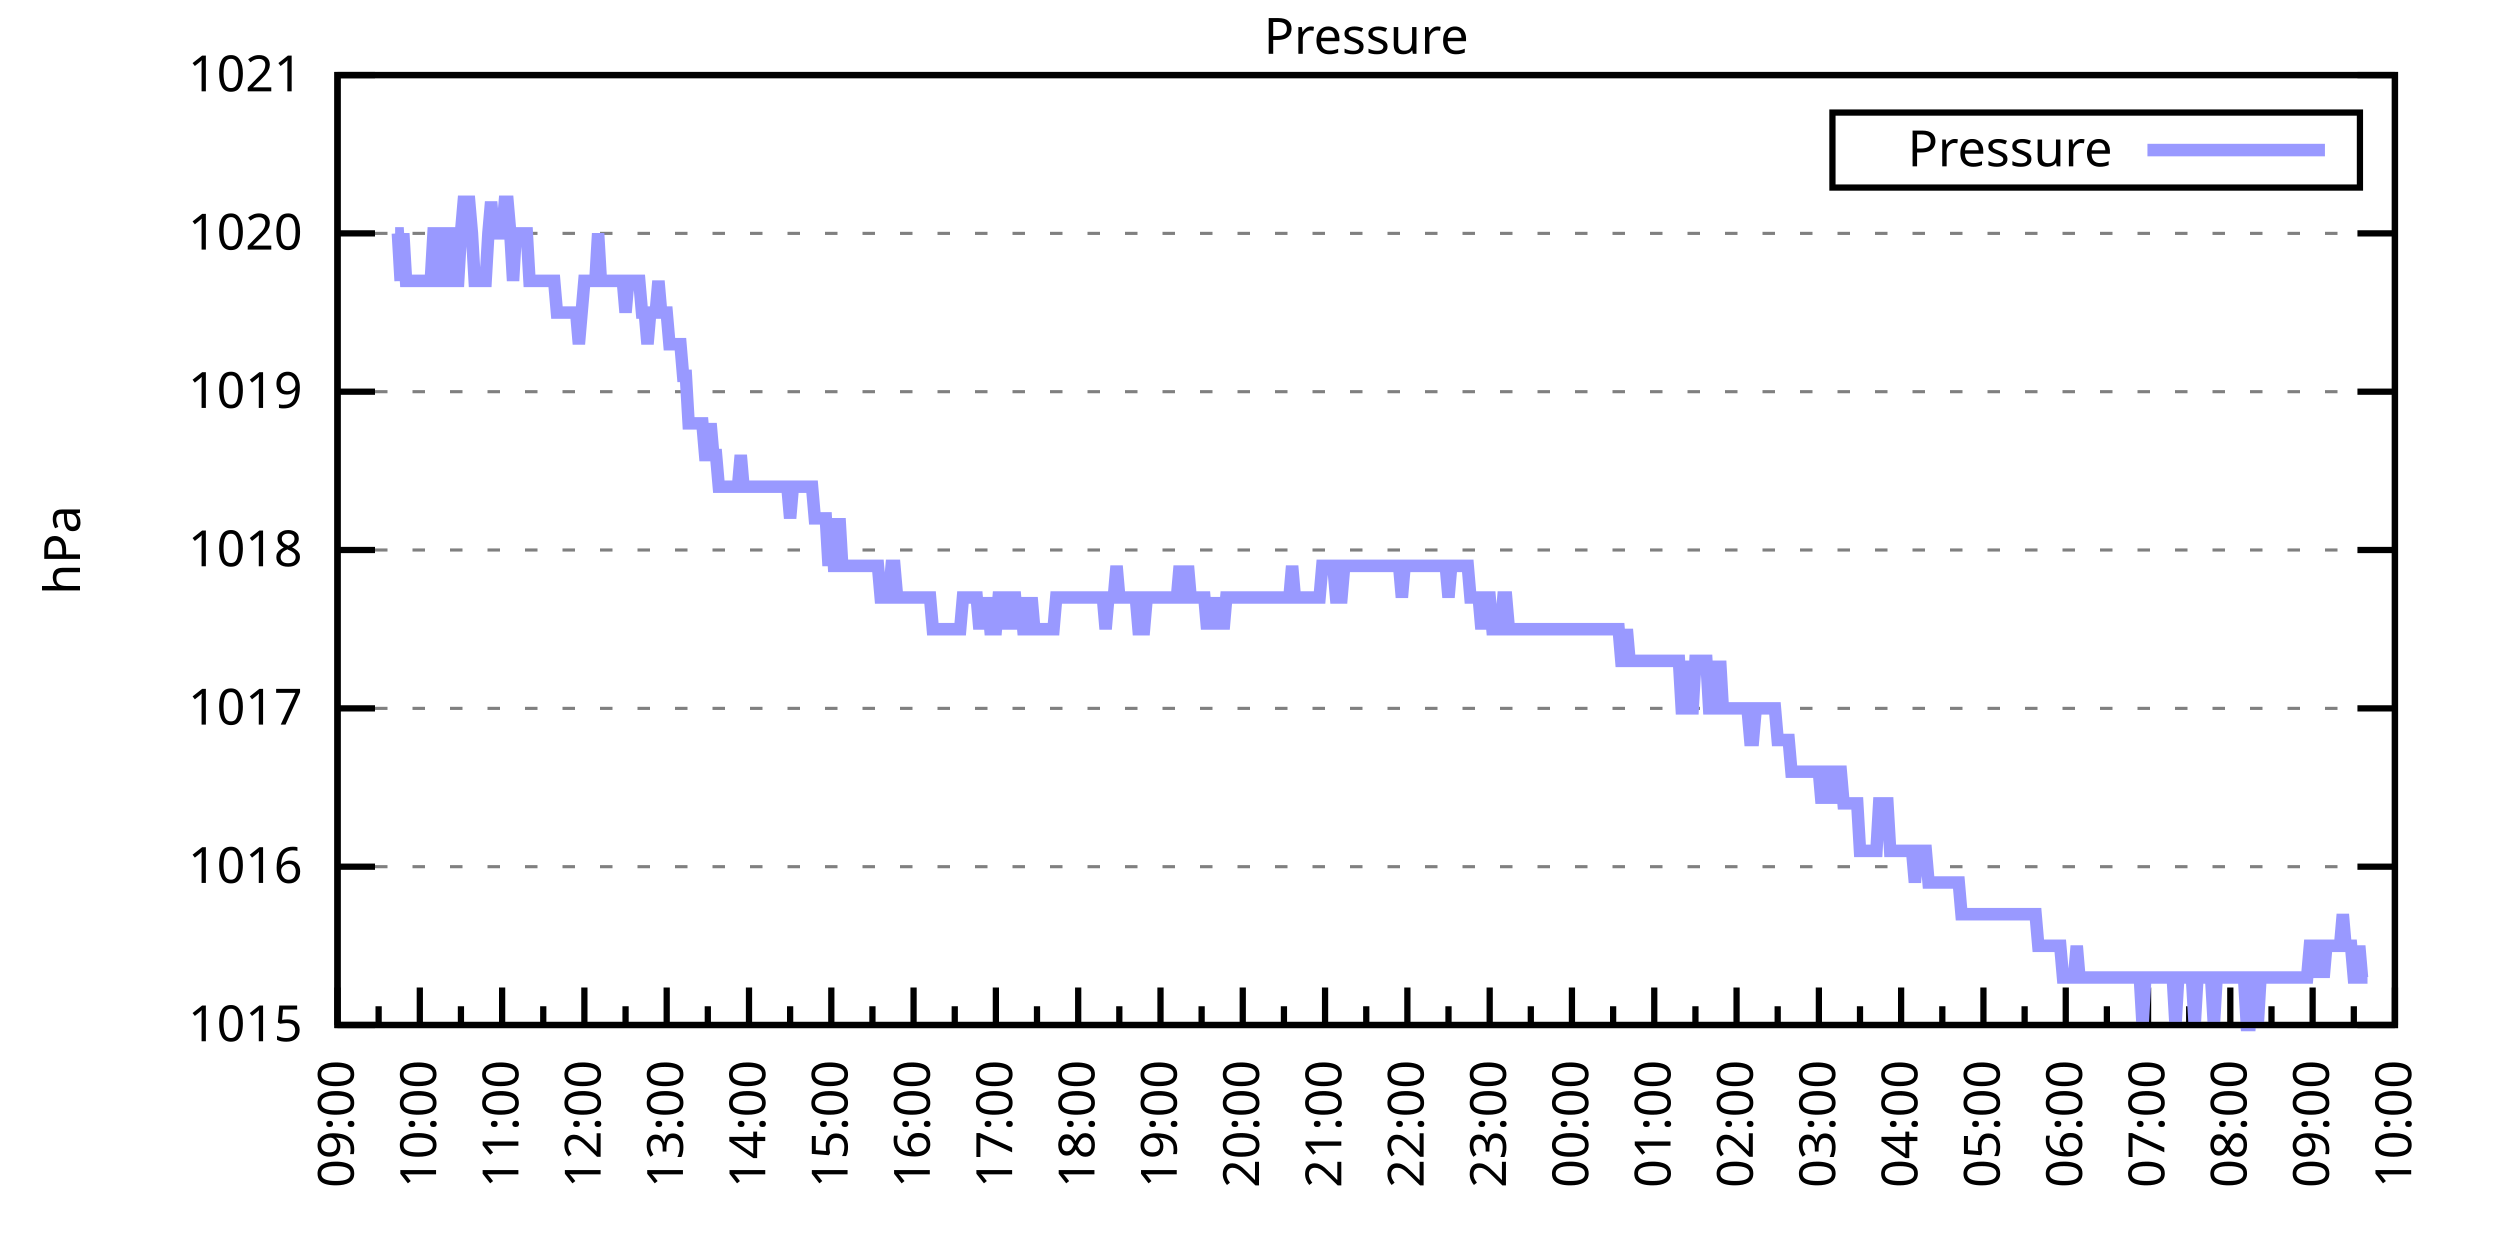
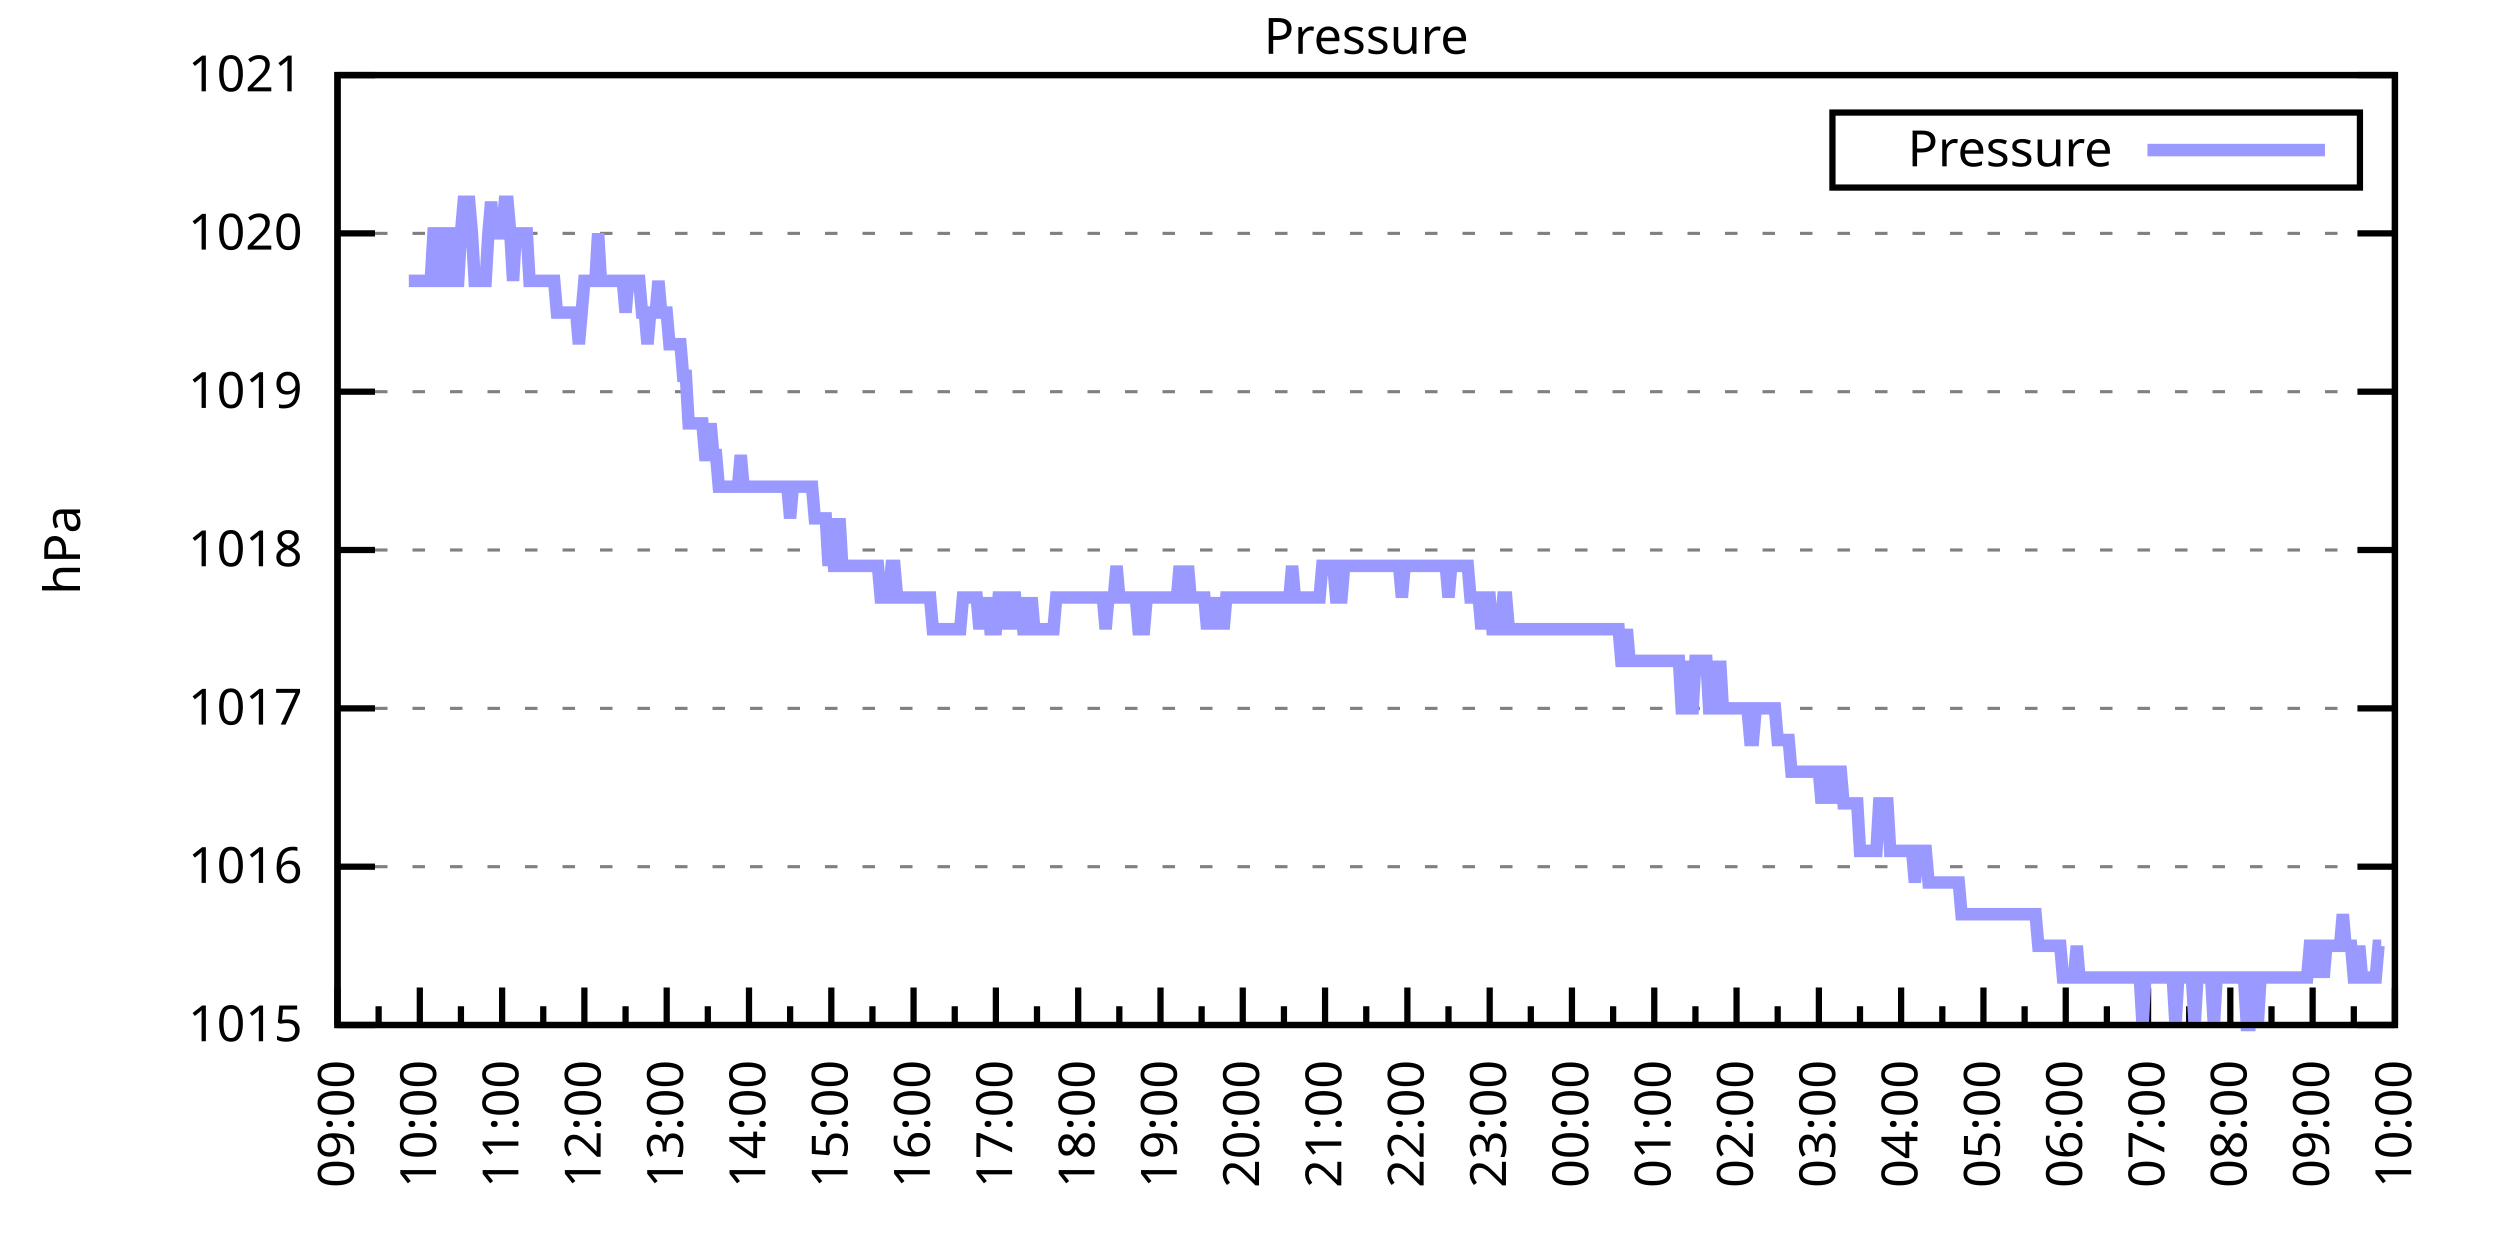
<svg xmlns="http://www.w3.org/2000/svg" xmlns:xlink="http://www.w3.org/1999/xlink" width="400" height="200" viewBox="0 0 400 200">
  <g id="gnuplot_canvas">
    <rect x="0" y="0" width="400" height="200" fill="none" />
    <defs>
      <circle id="gpDot" r="0.5" stroke-width="0.5" stroke="currentColor" />
      <path id="gpPt0" stroke-width="0.333" stroke="currentColor" d="M-1,0 h2 M0,-1 v2" />
      <path id="gpPt1" stroke-width="0.333" stroke="currentColor" d="M-1,-1 L1,1 M1,-1 L-1,1" />
      <path id="gpPt2" stroke-width="0.333" stroke="currentColor" d="M-1,0 L1,0 M0,-1 L0,1 M-1,-1 L1,1 M-1,1 L1,-1" />
      <rect id="gpPt3" stroke-width="0.333" stroke="currentColor" x="-1" y="-1" width="2" height="2" />
      <rect id="gpPt4" stroke-width="0.333" stroke="currentColor" fill="currentColor" x="-1" y="-1" width="2" height="2" />
      <circle id="gpPt5" stroke-width="0.333" stroke="currentColor" cx="0" cy="0" r="1" />
      <use xlink:href="#gpPt5" id="gpPt6" fill="currentColor" stroke="none" />
      <path id="gpPt7" stroke-width="0.333" stroke="currentColor" d="M0,-1.33 L-1.33,0.67 L1.33,0.67 z" />
      <use xlink:href="#gpPt7" id="gpPt8" fill="currentColor" stroke="none" />
      <use xlink:href="#gpPt7" id="gpPt9" stroke="currentColor" transform="rotate(180)" />
      <use xlink:href="#gpPt9" id="gpPt10" fill="currentColor" stroke="none" />
      <use xlink:href="#gpPt3" id="gpPt11" stroke="currentColor" transform="rotate(45)" />
      <use xlink:href="#gpPt11" id="gpPt12" fill="currentColor" stroke="none" />
      <path id="gpPt13" stroke-width="0.333" stroke="currentColor" d="M0,1.330 L1.265,0.411 L0.782,-1.067 L-0.782,-1.076 L-1.265,0.411 z" />
      <use xlink:href="#gpPt13" id="gpPt14" fill="currentColor" stroke="none" />
      <filter id="textbox" filterUnits="objectBoundingBox" x="0" y="0" height="1" width="1">
        <feFlood flood-color="white" flood-opacity="1" result="bgnd" />
        <feComposite in="SourceGraphic" in2="bgnd" operator="atop" />
      </filter>
      <filter id="greybox" filterUnits="objectBoundingBox" x="0" y="0" height="1" width="1">
        <feFlood flood-color="lightgrey" flood-opacity="1" result="grey" />
        <feComposite in="SourceGraphic" in2="grey" operator="atop" />
      </filter>
    </defs>
    <g fill="none" color="white" stroke="currentColor" stroke-width="1.00" stroke-linecap="butt" stroke-linejoin="miter">
</g>
    <g fill="none" color="black" stroke="currentColor" stroke-width="1.00" stroke-linecap="butt" stroke-linejoin="miter">
      <g stroke="none" shape-rendering="crispEdges">
        <polygon fill="rgb(255, 255, 255)" points="54.00,164.00 383.18,164.00 383.18,12.02 54.00,12.02 " />
      </g>
    </g>
    <g fill="none" color="black" stroke="currentColor" stroke-width="1.00" stroke-linecap="butt" stroke-linejoin="miter">
</g>
    <g fill="none" color="black" stroke="black" stroke-width="0.50" stroke-linecap="butt" stroke-linejoin="miter">
</g>
    <g fill="none" color="gray" stroke="currentColor" stroke-width="0.50" stroke-linecap="butt" stroke-linejoin="miter">
      <path stroke="gray" stroke-dasharray="2,4" class="gridline" d="M54.00,164.00 L383.19,164.00  " />
    </g>
    <g fill="none" color="gray" stroke="gray" stroke-width="1.00" stroke-linecap="butt" stroke-linejoin="miter">
</g>
    <g fill="none" color="black" stroke="currentColor" stroke-width="1.00" stroke-linecap="butt" stroke-linejoin="miter">
      <path stroke="black" d="M54.00,164.00 L60.00,164.00 M383.19,164.00 L377.19,164.00  " />
      <g transform="translate(48.40,166.60)" stroke="none" fill="black" font-family="Sans" font-size="8.00" text-anchor="end">
        <text>
          <tspan font-family="Sans"> 1015</tspan>
        </text>
      </g>
    </g>
    <g fill="none" color="black" stroke="currentColor" stroke-width="1.00" stroke-linecap="butt" stroke-linejoin="miter">
</g>
    <g fill="none" color="black" stroke="black" stroke-width="0.50" stroke-linecap="butt" stroke-linejoin="miter">
</g>
    <g fill="none" color="gray" stroke="currentColor" stroke-width="0.50" stroke-linecap="butt" stroke-linejoin="miter">
      <path stroke="gray" stroke-dasharray="2,4" class="gridline" d="M54.00,138.67 L383.19,138.67  " />
    </g>
    <g fill="none" color="gray" stroke="gray" stroke-width="1.00" stroke-linecap="butt" stroke-linejoin="miter">
</g>
    <g fill="none" color="black" stroke="currentColor" stroke-width="1.00" stroke-linecap="butt" stroke-linejoin="miter">
      <path stroke="black" d="M54.00,138.67 L60.00,138.67 M383.19,138.67 L377.19,138.67  " />
      <g transform="translate(48.40,141.27)" stroke="none" fill="black" font-family="Sans" font-size="8.00" text-anchor="end">
        <text>
          <tspan font-family="Sans"> 1016</tspan>
        </text>
      </g>
    </g>
    <g fill="none" color="black" stroke="currentColor" stroke-width="1.00" stroke-linecap="butt" stroke-linejoin="miter">
</g>
    <g fill="none" color="black" stroke="black" stroke-width="0.50" stroke-linecap="butt" stroke-linejoin="miter">
</g>
    <g fill="none" color="gray" stroke="currentColor" stroke-width="0.50" stroke-linecap="butt" stroke-linejoin="miter">
      <path stroke="gray" stroke-dasharray="2,4" class="gridline" d="M54.00,113.34 L383.19,113.34  " />
    </g>
    <g fill="none" color="gray" stroke="gray" stroke-width="1.00" stroke-linecap="butt" stroke-linejoin="miter">
</g>
    <g fill="none" color="black" stroke="currentColor" stroke-width="1.00" stroke-linecap="butt" stroke-linejoin="miter">
      <path stroke="black" d="M54.00,113.34 L60.00,113.34 M383.19,113.34 L377.19,113.34  " />
      <g transform="translate(48.40,115.94)" stroke="none" fill="black" font-family="Sans" font-size="8.00" text-anchor="end">
        <text>
          <tspan font-family="Sans"> 1017</tspan>
        </text>
      </g>
    </g>
    <g fill="none" color="black" stroke="currentColor" stroke-width="1.00" stroke-linecap="butt" stroke-linejoin="miter">
</g>
    <g fill="none" color="black" stroke="black" stroke-width="0.50" stroke-linecap="butt" stroke-linejoin="miter">
</g>
    <g fill="none" color="gray" stroke="currentColor" stroke-width="0.50" stroke-linecap="butt" stroke-linejoin="miter">
      <path stroke="gray" stroke-dasharray="2,4" class="gridline" d="M54.00,88.00 L383.19,88.00  " />
    </g>
    <g fill="none" color="gray" stroke="gray" stroke-width="1.00" stroke-linecap="butt" stroke-linejoin="miter">
</g>
    <g fill="none" color="black" stroke="currentColor" stroke-width="1.00" stroke-linecap="butt" stroke-linejoin="miter">
      <path stroke="black" d="M54.00,88.00 L60.00,88.00 M383.19,88.00 L377.19,88.00  " />
      <g transform="translate(48.40,90.60)" stroke="none" fill="black" font-family="Sans" font-size="8.00" text-anchor="end">
        <text>
          <tspan font-family="Sans"> 1018</tspan>
        </text>
      </g>
    </g>
    <g fill="none" color="black" stroke="currentColor" stroke-width="1.00" stroke-linecap="butt" stroke-linejoin="miter">
</g>
    <g fill="none" color="black" stroke="black" stroke-width="0.50" stroke-linecap="butt" stroke-linejoin="miter">
</g>
    <g fill="none" color="gray" stroke="currentColor" stroke-width="0.50" stroke-linecap="butt" stroke-linejoin="miter">
      <path stroke="gray" stroke-dasharray="2,4" class="gridline" d="M54.00,62.67 L383.19,62.67  " />
    </g>
    <g fill="none" color="gray" stroke="gray" stroke-width="1.00" stroke-linecap="butt" stroke-linejoin="miter">
</g>
    <g fill="none" color="black" stroke="currentColor" stroke-width="1.00" stroke-linecap="butt" stroke-linejoin="miter">
      <path stroke="black" d="M54.00,62.67 L60.00,62.67 M383.19,62.67 L377.19,62.67  " />
      <g transform="translate(48.40,65.27)" stroke="none" fill="black" font-family="Sans" font-size="8.00" text-anchor="end">
        <text>
          <tspan font-family="Sans"> 1019</tspan>
        </text>
      </g>
    </g>
    <g fill="none" color="black" stroke="currentColor" stroke-width="1.00" stroke-linecap="butt" stroke-linejoin="miter">
</g>
    <g fill="none" color="black" stroke="black" stroke-width="0.50" stroke-linecap="butt" stroke-linejoin="miter">
</g>
    <g fill="none" color="gray" stroke="currentColor" stroke-width="0.50" stroke-linecap="butt" stroke-linejoin="miter">
      <path stroke="gray" stroke-dasharray="2,4" class="gridline" d="M54.00,37.34 L383.19,37.34  " />
    </g>
    <g fill="none" color="gray" stroke="gray" stroke-width="1.00" stroke-linecap="butt" stroke-linejoin="miter">
</g>
    <g fill="none" color="black" stroke="currentColor" stroke-width="1.00" stroke-linecap="butt" stroke-linejoin="miter">
      <path stroke="black" d="M54.00,37.34 L60.00,37.34 M383.19,37.34 L377.19,37.34  " />
      <g transform="translate(48.40,39.94)" stroke="none" fill="black" font-family="Sans" font-size="8.00" text-anchor="end">
        <text>
          <tspan font-family="Sans"> 1020</tspan>
        </text>
      </g>
    </g>
    <g fill="none" color="black" stroke="currentColor" stroke-width="1.00" stroke-linecap="butt" stroke-linejoin="miter">
</g>
    <g fill="none" color="black" stroke="black" stroke-width="0.50" stroke-linecap="butt" stroke-linejoin="miter">
</g>
    <g fill="none" color="gray" stroke="currentColor" stroke-width="0.50" stroke-linecap="butt" stroke-linejoin="miter">
      <path stroke="gray" stroke-dasharray="2,4" class="gridline" d="M54.00,12.01 L383.19,12.01  " />
    </g>
    <g fill="none" color="gray" stroke="gray" stroke-width="1.00" stroke-linecap="butt" stroke-linejoin="miter">
</g>
    <g fill="none" color="black" stroke="currentColor" stroke-width="1.00" stroke-linecap="butt" stroke-linejoin="miter">
      <path stroke="black" d="M54.00,12.01 L60.00,12.01 M383.19,12.01 L377.19,12.01  " />
      <g transform="translate(48.40,14.61)" stroke="none" fill="black" font-family="Sans" font-size="8.00" text-anchor="end">
        <text>
          <tspan font-family="Sans"> 1021</tspan>
        </text>
      </g>
    </g>
    <g fill="none" color="black" stroke="currentColor" stroke-width="1.00" stroke-linecap="butt" stroke-linejoin="miter">
      <path stroke="black" d="M54.00,164.00 L54.00,158.00  " />
      <g transform="translate(56.60,169.60) rotate(270)" stroke="none" fill="black" font-family="Sans" font-size="8.00" text-anchor="end">
        <text>
          <tspan font-family="Sans">09:00</tspan>
        </text>
      </g>
    </g>
    <g fill="none" color="black" stroke="currentColor" stroke-width="1.00" stroke-linecap="butt" stroke-linejoin="miter">
      <path stroke="black" d="M60.58,164.00 L60.58,161.00 M67.17,164.00 L67.17,158.00  " />
      <g transform="translate(69.77,169.60) rotate(270)" stroke="none" fill="black" font-family="Sans" font-size="8.00" text-anchor="end">
        <text>
          <tspan font-family="Sans">10:00</tspan>
        </text>
      </g>
    </g>
    <g fill="none" color="black" stroke="currentColor" stroke-width="1.00" stroke-linecap="butt" stroke-linejoin="miter">
      <path stroke="black" d="M73.75,164.00 L73.75,161.00 M80.34,164.00 L80.34,158.00  " />
      <g transform="translate(82.94,169.60) rotate(270)" stroke="none" fill="black" font-family="Sans" font-size="8.00" text-anchor="end">
        <text>
          <tspan font-family="Sans">11:00</tspan>
        </text>
      </g>
    </g>
    <g fill="none" color="black" stroke="currentColor" stroke-width="1.00" stroke-linecap="butt" stroke-linejoin="miter">
      <path stroke="black" d="M86.92,164.00 L86.92,161.00 M93.50,164.00 L93.50,158.00  " />
      <g transform="translate(96.10,169.60) rotate(270)" stroke="none" fill="black" font-family="Sans" font-size="8.00" text-anchor="end">
        <text>
          <tspan font-family="Sans">12:00</tspan>
        </text>
      </g>
    </g>
    <g fill="none" color="black" stroke="currentColor" stroke-width="1.00" stroke-linecap="butt" stroke-linejoin="miter">
      <path stroke="black" d="M100.09,164.00 L100.09,161.00 M106.67,164.00 L106.67,158.00  " />
      <g transform="translate(109.27,169.60) rotate(270)" stroke="none" fill="black" font-family="Sans" font-size="8.00" text-anchor="end">
        <text>
          <tspan font-family="Sans">13:00</tspan>
        </text>
      </g>
    </g>
    <g fill="none" color="black" stroke="currentColor" stroke-width="1.00" stroke-linecap="butt" stroke-linejoin="miter">
      <path stroke="black" d="M113.25,164.00 L113.25,161.00 M119.84,164.00 L119.84,158.00  " />
      <g transform="translate(122.44,169.60) rotate(270)" stroke="none" fill="black" font-family="Sans" font-size="8.00" text-anchor="end">
        <text>
          <tspan font-family="Sans">14:00</tspan>
        </text>
      </g>
    </g>
    <g fill="none" color="black" stroke="currentColor" stroke-width="1.00" stroke-linecap="butt" stroke-linejoin="miter">
      <path stroke="black" d="M126.42,164.00 L126.42,161.00 M133.01,164.00 L133.01,158.00  " />
      <g transform="translate(135.61,169.60) rotate(270)" stroke="none" fill="black" font-family="Sans" font-size="8.00" text-anchor="end">
        <text>
          <tspan font-family="Sans">15:00</tspan>
        </text>
      </g>
    </g>
    <g fill="none" color="black" stroke="currentColor" stroke-width="1.00" stroke-linecap="butt" stroke-linejoin="miter">
      <path stroke="black" d="M139.59,164.00 L139.59,161.00 M146.17,164.00 L146.17,158.00  " />
      <g transform="translate(148.77,169.60) rotate(270)" stroke="none" fill="black" font-family="Sans" font-size="8.00" text-anchor="end">
        <text>
          <tspan font-family="Sans">16:00</tspan>
        </text>
      </g>
    </g>
    <g fill="none" color="black" stroke="currentColor" stroke-width="1.00" stroke-linecap="butt" stroke-linejoin="miter">
      <path stroke="black" d="M152.76,164.00 L152.76,161.00 M159.34,164.00 L159.34,158.00  " />
      <g transform="translate(161.94,169.60) rotate(270)" stroke="none" fill="black" font-family="Sans" font-size="8.00" text-anchor="end">
        <text>
          <tspan font-family="Sans">17:00</tspan>
        </text>
      </g>
    </g>
    <g fill="none" color="black" stroke="currentColor" stroke-width="1.00" stroke-linecap="butt" stroke-linejoin="miter">
      <path stroke="black" d="M165.92,164.00 L165.92,161.00 M172.51,164.00 L172.51,158.00  " />
      <g transform="translate(175.11,169.60) rotate(270)" stroke="none" fill="black" font-family="Sans" font-size="8.00" text-anchor="end">
        <text>
          <tspan font-family="Sans">18:00</tspan>
        </text>
      </g>
    </g>
    <g fill="none" color="black" stroke="currentColor" stroke-width="1.00" stroke-linecap="butt" stroke-linejoin="miter">
      <path stroke="black" d="M179.09,164.00 L179.09,161.00 M185.68,164.00 L185.68,158.00  " />
      <g transform="translate(188.28,169.60) rotate(270)" stroke="none" fill="black" font-family="Sans" font-size="8.00" text-anchor="end">
        <text>
          <tspan font-family="Sans">19:00</tspan>
        </text>
      </g>
    </g>
    <g fill="none" color="black" stroke="currentColor" stroke-width="1.00" stroke-linecap="butt" stroke-linejoin="miter">
      <path stroke="black" d="M192.26,164.00 L192.26,161.00 M198.84,164.00 L198.84,158.00  " />
      <g transform="translate(201.44,169.60) rotate(270)" stroke="none" fill="black" font-family="Sans" font-size="8.00" text-anchor="end">
        <text>
          <tspan font-family="Sans">20:00</tspan>
        </text>
      </g>
    </g>
    <g fill="none" color="black" stroke="currentColor" stroke-width="1.00" stroke-linecap="butt" stroke-linejoin="miter">
      <path stroke="black" d="M205.43,164.00 L205.43,161.00 M212.01,164.00 L212.01,158.00  " />
      <g transform="translate(214.61,169.60) rotate(270)" stroke="none" fill="black" font-family="Sans" font-size="8.00" text-anchor="end">
        <text>
          <tspan font-family="Sans">21:00</tspan>
        </text>
      </g>
    </g>
    <g fill="none" color="black" stroke="currentColor" stroke-width="1.00" stroke-linecap="butt" stroke-linejoin="miter">
      <path stroke="black" d="M218.60,164.00 L218.60,161.00 M225.18,164.00 L225.18,158.00  " />
      <g transform="translate(227.78,169.60) rotate(270)" stroke="none" fill="black" font-family="Sans" font-size="8.00" text-anchor="end">
        <text>
          <tspan font-family="Sans">22:00</tspan>
        </text>
      </g>
    </g>
    <g fill="none" color="black" stroke="currentColor" stroke-width="1.00" stroke-linecap="butt" stroke-linejoin="miter">
      <path stroke="black" d="M231.76,164.00 L231.76,161.00 M238.35,164.00 L238.35,158.00  " />
      <g transform="translate(240.95,169.60) rotate(270)" stroke="none" fill="black" font-family="Sans" font-size="8.00" text-anchor="end">
        <text>
          <tspan font-family="Sans">23:00</tspan>
        </text>
      </g>
    </g>
    <g fill="none" color="black" stroke="currentColor" stroke-width="1.00" stroke-linecap="butt" stroke-linejoin="miter">
      <path stroke="black" d="M244.93,164.00 L244.93,161.00 M251.51,164.00 L251.51,158.00  " />
      <g transform="translate(254.11,169.60) rotate(270)" stroke="none" fill="black" font-family="Sans" font-size="8.00" text-anchor="end">
        <text>
          <tspan font-family="Sans">00:00</tspan>
        </text>
      </g>
    </g>
    <g fill="none" color="black" stroke="currentColor" stroke-width="1.00" stroke-linecap="butt" stroke-linejoin="miter">
      <path stroke="black" d="M258.10,164.00 L258.10,161.00 M264.68,164.00 L264.68,158.00  " />
      <g transform="translate(267.28,169.60) rotate(270)" stroke="none" fill="black" font-family="Sans" font-size="8.00" text-anchor="end">
        <text>
          <tspan font-family="Sans">01:00</tspan>
        </text>
      </g>
    </g>
    <g fill="none" color="black" stroke="currentColor" stroke-width="1.00" stroke-linecap="butt" stroke-linejoin="miter">
      <path stroke="black" d="M271.27,164.00 L271.27,161.00 M277.85,164.00 L277.85,158.00  " />
      <g transform="translate(280.45,169.60) rotate(270)" stroke="none" fill="black" font-family="Sans" font-size="8.00" text-anchor="end">
        <text>
          <tspan font-family="Sans">02:00</tspan>
        </text>
      </g>
    </g>
    <g fill="none" color="black" stroke="currentColor" stroke-width="1.00" stroke-linecap="butt" stroke-linejoin="miter">
      <path stroke="black" d="M284.43,164.00 L284.43,161.00 M291.02,164.00 L291.02,158.00  " />
      <g transform="translate(293.62,169.60) rotate(270)" stroke="none" fill="black" font-family="Sans" font-size="8.00" text-anchor="end">
        <text>
          <tspan font-family="Sans">03:00</tspan>
        </text>
      </g>
    </g>
    <g fill="none" color="black" stroke="currentColor" stroke-width="1.00" stroke-linecap="butt" stroke-linejoin="miter">
      <path stroke="black" d="M297.60,164.00 L297.60,161.00 M304.18,164.00 L304.18,158.00  " />
      <g transform="translate(306.78,169.60) rotate(270)" stroke="none" fill="black" font-family="Sans" font-size="8.00" text-anchor="end">
        <text>
          <tspan font-family="Sans">04:00</tspan>
        </text>
      </g>
    </g>
    <g fill="none" color="black" stroke="currentColor" stroke-width="1.00" stroke-linecap="butt" stroke-linejoin="miter">
      <path stroke="black" d="M310.77,164.00 L310.77,161.00 M317.35,164.00 L317.35,158.00  " />
      <g transform="translate(319.95,169.60) rotate(270)" stroke="none" fill="black" font-family="Sans" font-size="8.00" text-anchor="end">
        <text>
          <tspan font-family="Sans">05:00</tspan>
        </text>
      </g>
    </g>
    <g fill="none" color="black" stroke="currentColor" stroke-width="1.00" stroke-linecap="butt" stroke-linejoin="miter">
      <path stroke="black" d="M323.94,164.00 L323.94,161.00 M330.52,164.00 L330.52,158.00  " />
      <g transform="translate(333.12,169.60) rotate(270)" stroke="none" fill="black" font-family="Sans" font-size="8.00" text-anchor="end">
        <text>
          <tspan font-family="Sans">06:00</tspan>
        </text>
      </g>
    </g>
    <g fill="none" color="black" stroke="currentColor" stroke-width="1.00" stroke-linecap="butt" stroke-linejoin="miter">
      <path stroke="black" d="M337.10,164.00 L337.10,161.00 M343.69,164.00 L343.69,158.00  " />
      <g transform="translate(346.29,169.60) rotate(270)" stroke="none" fill="black" font-family="Sans" font-size="8.00" text-anchor="end">
        <text>
          <tspan font-family="Sans">07:00</tspan>
        </text>
      </g>
    </g>
    <g fill="none" color="black" stroke="currentColor" stroke-width="1.00" stroke-linecap="butt" stroke-linejoin="miter">
      <path stroke="black" d="M350.27,164.00 L350.27,161.00 M356.85,164.00 L356.85,158.00  " />
      <g transform="translate(359.45,169.60) rotate(270)" stroke="none" fill="black" font-family="Sans" font-size="8.00" text-anchor="end">
        <text>
          <tspan font-family="Sans">08:00</tspan>
        </text>
      </g>
    </g>
    <g fill="none" color="black" stroke="currentColor" stroke-width="1.00" stroke-linecap="butt" stroke-linejoin="miter">
      <path stroke="black" d="M363.44,164.00 L363.44,161.00 M370.02,164.00 L370.02,158.00  " />
      <g transform="translate(372.62,169.60) rotate(270)" stroke="none" fill="black" font-family="Sans" font-size="8.00" text-anchor="end">
        <text>
          <tspan font-family="Sans">09:00</tspan>
        </text>
      </g>
    </g>
    <g fill="none" color="black" stroke="currentColor" stroke-width="1.00" stroke-linecap="butt" stroke-linejoin="miter">
      <path stroke="black" d="M376.61,164.00 L376.61,161.00 M383.19,164.00 L383.19,158.00  " />
      <g transform="translate(385.79,169.60) rotate(270)" stroke="none" fill="black" font-family="Sans" font-size="8.00" text-anchor="end">
        <text>
          <tspan font-family="Sans">10:00</tspan>
        </text>
      </g>
    </g>
    <g fill="none" color="black" stroke="currentColor" stroke-width="1.00" stroke-linecap="butt" stroke-linejoin="miter">
</g>
    <g fill="none" color="black" stroke="currentColor" stroke-width="1.00" stroke-linecap="butt" stroke-linejoin="miter">
      <path stroke="black" d="M54.00,12.01 L54.00,164.00 L383.19,164.00 L383.19,12.01 L54.00,12.01 Z  " />
    </g>
    <g fill="none" color="black" stroke="currentColor" stroke-width="1.00" stroke-linecap="butt" stroke-linejoin="miter">
      <g transform="translate(12.80,88.01) rotate(270)" stroke="none" fill="black" font-family="Sans" font-size="8.00" text-anchor="middle">
        <text>
          <tspan font-family="Sans">hPa</tspan>
        </text>
      </g>
    </g>
    <g fill="none" color="black" stroke="currentColor" stroke-width="1.00" stroke-linecap="butt" stroke-linejoin="miter">
</g>
    <g fill="none" color="black" stroke="currentColor" stroke-width="1.00" stroke-linecap="butt" stroke-linejoin="miter">
      <path stroke="black" d="M293.19,30.01 L293.19,18.01 L377.59,18.01 L377.59,30.01 L293.19,30.01 Z  " />
    </g>
    <g id="Pressure_plot_1">
      <g fill="none" color="white" stroke="black" stroke-width="2.00" stroke-linecap="butt" stroke-linejoin="miter">
</g>
      <g fill="none" color="black" stroke="currentColor" stroke-width="2.00" stroke-linecap="butt" stroke-linejoin="miter">
        <g transform="translate(337.99,26.61)" stroke="none" fill="black" font-family="Sans" font-size="8.00" text-anchor="end">
          <text>
            <tspan font-family="Sans">Pressure</tspan>
          </text>
        </g>
      </g>
      <g fill="none" color="black" stroke="currentColor" stroke-width="2.00" stroke-linecap="butt" stroke-linejoin="miter">
-         <path stroke="rgb(153, 153, 255)" d="M343.59,24.01 L371.99,24.01 M63.22,37.34 L63.66,37.34 L64.10,44.94 L64.53,37.34 L64.97,44.94 L65.41,44.94   L65.85,44.94 L66.29,44.94 L66.73,44.94 L67.17,44.94 L67.61,44.94 L68.05,44.94 L68.48,44.94 L68.92,44.94   L69.36,37.34 L69.80,37.34 L70.24,44.94 L70.68,44.94 L71.12,37.34 L71.56,37.34 L72.00,37.34 L72.43,44.94   L72.87,44.94 L73.31,44.94 L73.75,37.34 L74.19,32.28 L74.63,32.28 L75.07,32.28 L75.51,37.34 L75.95,44.94   L76.38,44.94 L76.82,44.94 L77.26,44.94 L77.70,44.94 L78.14,37.34 L78.58,32.28 L79.02,37.34 L79.46,37.34   L79.90,37.34 L80.34,37.34 L80.77,32.28 L81.21,32.28 L81.65,37.34 L82.09,44.94 L82.53,37.34 L82.97,37.34   L83.41,37.34 L83.85,37.34 L84.29,37.34 L84.72,44.94 L85.16,44.94 L85.60,44.94 L86.04,44.94 L86.48,44.94   L86.92,44.94 L87.36,44.94 L87.80,44.94 L88.24,44.94 L88.67,44.94 L89.11,50.01 L89.55,50.01 L89.99,50.01   L90.43,50.01 L90.87,50.01 L91.31,50.01 L91.75,50.01 L92.19,50.01 L92.62,55.07 L93.06,50.01 L93.50,44.94   L93.94,44.94 L94.38,44.94 L94.82,44.94 L95.26,44.94 L95.70,37.34 L96.14,44.94 L96.58,44.94 L97.01,44.94   L97.45,44.94 L97.89,44.94 L98.33,44.94 L98.77,44.94 L99.21,44.94 L99.65,44.94 L100.09,50.01 L100.53,44.94   L100.96,44.94 L101.40,44.94 L101.84,44.94 L102.28,44.94 L102.72,50.01 L103.16,50.01 L103.60,55.07 L104.04,50.01   L104.48,50.01 L104.91,50.01 L105.35,44.94 L105.79,50.01 L106.23,50.01 L106.67,50.01 L107.11,55.07 L107.55,55.07   L107.99,55.07 L108.43,55.07 L108.87,55.07 L109.30,60.14 L109.74,60.14 L110.18,67.74 L110.62,67.74 L111.06,67.74   L111.50,67.74 L111.94,67.74 L112.38,67.74 L112.82,72.81 L113.25,72.81 L113.69,67.74 L114.13,72.81 L114.57,72.81   L115.01,77.87 L115.45,77.87 L115.89,77.87 L116.33,77.87 L116.77,77.87 L117.20,77.87 L117.64,77.87 L118.08,77.87   L118.52,72.81 L118.96,77.87 L119.40,77.87 L119.84,77.87 L120.28,77.87 L120.72,77.87 L121.15,77.87 L121.59,77.87   L122.03,77.87 L122.47,77.87 L122.91,77.87 L123.35,77.87 L123.79,77.87 L124.23,77.87 L124.67,77.87 L125.11,77.87   L125.54,77.87 L125.98,77.87 L126.42,82.94 L126.86,77.87 L127.30,77.87 L127.74,77.87 L128.18,77.87 L128.62,77.87   L129.06,77.87 L129.49,77.87 L129.93,77.87 L130.37,82.94 L130.81,82.94 L131.25,82.94 L131.69,82.94 L132.13,82.94   L132.57,90.54 L133.01,82.94 L133.44,90.54 L133.88,90.54 L134.32,82.94 L134.76,90.54 L135.20,90.54 L135.64,90.54   L136.08,90.54 L136.52,90.54 L136.96,90.54 L137.39,90.54 L137.83,90.54 L138.27,90.54 L138.71,90.54 L139.15,90.54   L139.59,90.54 L140.03,90.54 L140.47,90.54 L140.91,95.60 L141.35,95.60 L141.78,95.60 L142.22,95.60 L142.66,90.54   L143.10,90.54 L143.54,95.60 L143.98,95.60 L144.42,95.60 L144.86,95.60 L145.30,95.60 L145.73,95.60 L146.17,95.60   L146.61,95.60 L147.05,95.60 L147.49,95.60 L147.93,95.60 L148.37,95.60 L148.81,95.60 L149.25,100.67 L149.68,100.67   L150.12,100.67 L150.56,100.67 L151.00,100.67 L151.44,100.67 L151.88,100.67 L152.32,100.67 L152.76,100.67 L153.20,100.67   L153.63,100.67 L154.07,95.60 L154.51,95.60 L154.95,95.60 L155.39,95.60 L155.83,95.60 L156.27,95.60 L156.71,100.67   L157.15,95.60 L157.59,100.67 L158.02,95.60 L158.46,100.67 L158.90,100.67 L159.34,100.67 L159.78,95.60 L160.22,95.60   L160.66,100.67 L161.10,95.60 L161.54,100.67 L161.97,95.60 L162.41,95.60 L162.85,100.67 L163.29,95.60 L163.73,100.67   L164.17,100.67 L164.61,100.67 L165.05,95.60 L165.49,100.67 L165.92,100.67 L166.36,100.67 L166.80,100.67 L167.24,100.67   L167.68,100.67 L168.12,100.67 L168.56,100.67 L169.00,95.60 L169.44,95.60 L169.87,95.60 L170.31,95.60 L170.75,95.60   L171.19,95.60 L171.63,95.60 L172.07,95.60 L172.51,95.60 L172.95,95.60 L173.39,95.60 L173.83,95.60 L174.26,95.60   L174.70,95.60 L175.14,95.60 L175.58,95.60 L176.02,95.60 L176.46,95.60 L176.90,100.67 L177.34,95.60 L177.78,95.60   L178.21,95.60 L178.65,90.54 L179.09,95.60 L179.53,95.60 L179.97,95.60 L180.41,95.60 L180.85,95.60 L181.29,95.60   L181.73,95.60 L182.16,100.67 L182.60,100.67 L183.04,100.67 L183.48,95.60 L183.92,95.60 L184.36,95.60 L184.80,95.60   L185.24,95.60 L185.68,95.60 L186.11,95.60 L186.55,95.60 L186.99,95.60 L187.43,95.60 L187.87,95.60 L188.31,95.60   L188.75,90.54 L189.19,95.60 L189.63,95.60 L190.07,90.54 L190.50,95.60 L190.94,95.60 L191.38,95.60 L191.82,95.60   L192.26,95.60 L192.70,95.60 L193.14,100.67 L193.58,95.60 L194.02,100.67 L194.45,95.60 L194.89,100.67 L195.33,95.60   L195.77,100.67 L196.21,95.60 L196.65,95.60 L197.09,95.60 L197.53,95.60 L197.97,95.60 L198.40,95.60 L198.84,95.60   L199.28,95.60 L199.72,95.60 L200.16,95.60 L200.60,95.60 L201.04,95.60 L201.48,95.60 L201.92,95.60 L202.35,95.60   L202.79,95.60 L203.23,95.60 L203.67,95.60 L204.11,95.60 L204.55,95.60 L204.99,95.60 L205.43,95.60 L205.87,95.60   L206.31,95.60 L206.74,90.54 L207.18,95.60 L207.62,95.60 L208.06,95.60 L208.50,95.60 L208.94,95.60 L209.38,95.60   L209.82,95.60 L210.26,95.60 L210.69,95.60 L211.13,95.60 L211.57,90.54 L212.01,90.54 L212.45,90.54 L212.89,90.54   L213.33,90.54 L213.77,95.60 L214.21,95.60 L214.64,95.60 L215.08,90.54 L215.52,90.54 L215.96,90.54 L216.40,90.54   L216.84,90.54 L217.28,90.54 L217.72,90.54 L218.16,90.54 L218.60,90.54 L219.03,90.54 L219.47,90.54 L219.91,90.54   L220.35,90.54 L220.79,90.54 L221.23,90.54 L221.67,90.54 L222.11,90.54 L222.55,90.54 L222.98,90.54 L223.42,90.54   L223.86,90.54 L224.30,95.60 L224.74,90.54 L225.18,90.54 L225.62,90.54 L226.06,90.54 L226.50,90.54 L226.93,90.54   L227.37,90.54 L227.81,90.54 L228.25,90.54 L228.69,90.54 L229.13,90.54 L229.57,90.54 L230.01,90.54 L230.45,90.54   L230.88,90.54 L231.32,90.54 L231.76,95.60 L232.20,90.54 L232.64,90.54 L233.08,90.54 L233.52,90.54 L233.96,90.54   L234.40,90.54 L234.84,90.54 L235.27,95.60 L235.71,95.60 L236.15,95.60 L236.59,95.60 L237.03,100.67 L237.47,95.60   L237.91,95.60 L238.35,95.60 L238.79,100.67 L239.22,100.67 L239.66,100.67 L240.10,100.67 L240.54,95.60 L240.98,95.60   L241.42,100.67 L241.86,100.67 L242.30,100.67 L242.74,100.67 L243.17,100.67 L243.61,100.67 L244.05,100.67 L244.49,100.67   L244.93,100.67 L245.37,100.67 L245.81,100.67 L246.25,100.67 L246.69,100.67 L247.12,100.67 L247.56,100.67 L248.00,100.67   L248.44,100.67 L248.88,100.67 L249.32,100.67 L249.76,100.67 L250.20,100.67 L250.64,100.67 L251.08,100.67 L251.51,100.67   L251.95,100.67 L252.39,100.67 L252.83,100.67 L253.27,100.67 L253.71,100.67 L254.15,100.67 L254.59,100.67 L255.03,100.67   L255.46,100.67 L255.90,100.67 L256.34,100.67 L256.78,100.67 L257.22,100.67 L257.66,100.67 L258.10,100.67 L258.54,100.67   L258.98,100.67 L259.41,105.74 L259.85,105.74 L260.29,100.67 L260.73,105.74 L261.17,105.74 L261.61,105.74 L262.05,105.74   L262.49,105.74 L262.93,105.74 L263.36,105.74 L263.80,105.74 L264.24,105.74 L264.68,105.74 L265.12,105.74 L265.56,105.74   L266.00,105.74 L266.44,105.74 L266.88,105.74 L267.32,105.74 L267.75,105.74 L268.19,105.74 L268.63,105.74 L269.07,113.34   L269.51,113.34 L269.95,105.74 L270.39,113.34 L270.83,113.34 L271.27,105.74 L271.70,105.74 L272.14,105.74 L272.58,105.74   L273.02,105.74 L273.46,113.34 L273.90,113.34 L274.34,105.74 L274.78,113.34 L275.22,105.74 L275.65,113.34 L276.09,113.34   L276.53,113.34 L276.97,113.34 L277.41,113.34 L277.85,113.34 L278.29,113.34 L278.73,113.34 L279.17,113.34 L279.60,113.34   L280.04,118.40 L280.48,118.40 L280.92,113.34 L281.36,113.34 L281.80,113.34 L282.24,113.34 L282.68,113.34 L283.12,113.34   L283.56,113.34 L283.99,113.34 L284.43,118.40 L284.87,118.40 L285.31,118.40 L285.75,118.40 L286.19,118.40 L286.63,123.47   L287.07,123.47 L287.51,123.47 L287.94,123.47 L288.38,123.47 L288.82,123.47 L289.26,123.47 L289.70,123.47 L290.14,123.47   L290.58,123.47 L291.02,123.47 L291.46,128.54 L291.89,123.47 L292.33,128.54 L292.77,123.47 L293.21,123.47 L293.65,128.54   L294.09,123.47 L294.53,123.47 L294.97,128.54 L295.41,128.54 L295.84,128.54 L296.28,128.54 L296.72,128.54 L297.16,128.54   L297.60,136.14 L298.04,136.14 L298.48,136.14 L298.92,136.14 L299.36,136.14 L299.80,136.14 L300.23,136.14 L300.67,128.54   L301.11,128.54 L301.55,128.54 L301.99,128.54 L302.43,136.14 L302.87,136.14 L303.31,136.14 L303.75,136.14 L304.18,136.14   L304.62,136.14 L305.06,136.14 L305.50,136.14 L305.94,136.14 L306.38,141.20 L306.82,136.14 L307.26,136.14 L307.70,136.14   L308.13,136.14 L308.57,141.20 L309.01,141.20 L309.45,141.20 L309.89,141.20 L310.33,141.20 L310.77,141.20 L311.21,141.20   L311.65,141.20 L312.08,141.20 L312.52,141.20 L312.96,141.20 L313.40,141.20 L313.84,146.27 L314.28,146.27 L314.72,146.27   L315.16,146.27 L315.60,146.27 L316.04,146.27 L316.47,146.27 L316.91,146.27 L317.35,146.27 L317.79,146.27 L318.23,146.27   L318.67,146.27 L319.11,146.27 L319.55,146.27 L319.99,146.27 L320.42,146.27 L320.86,146.27 L321.30,146.27 L321.74,146.27   L322.18,146.27 L322.62,146.27 L323.06,146.27 L323.50,146.27 L323.94,146.27 L324.37,146.27 L324.81,146.27 L325.25,146.27   L325.69,146.27 L326.13,151.33 L326.57,151.33 L327.01,151.33 L327.45,151.33 L327.89,151.33 L328.33,151.33 L328.76,151.33   L329.20,151.33 L329.64,151.33 L330.08,156.40 L330.52,156.40 L330.96,156.40 L331.40,156.40 L331.84,156.40 L332.28,151.33   L332.71,156.40 L333.15,156.40 L333.59,156.40 L334.03,156.40 L334.47,156.40 L334.91,156.40 L335.35,156.40 L335.79,156.40   L336.23,156.40 L336.66,156.40 L337.10,156.40 L337.54,156.40 L337.98,156.40 L338.42,156.40 L338.86,156.40 L339.30,156.40   L339.74,156.40 L340.18,156.40 L340.61,156.40 L341.05,156.40 L341.49,156.40 L341.93,156.40 L342.37,156.40 L342.81,164.00   L343.25,156.40 L343.69,156.40 L344.13,156.40 L344.57,156.40 L345.00,156.40 L345.44,156.40 L345.88,156.40 L346.32,156.40   L346.76,156.40 L347.20,156.40 L347.64,156.40 L348.08,164.00 L348.52,156.40 L348.95,156.40 L349.39,156.40 L349.83,156.40   L350.27,156.40 L350.71,156.40 L351.15,164.00 L351.59,156.40 L352.03,156.40 L352.47,156.40 L352.90,156.40 L353.34,156.40   L353.78,156.40 L354.22,164.00 L354.66,156.40 L355.10,156.40 L355.54,156.40 L355.98,156.40 L356.42,156.40 L356.85,156.40   L357.29,156.40 L357.73,156.40 L358.17,156.40 L358.61,156.40 L359.05,156.40 L359.49,164.00 L359.93,164.00 L360.37,156.40   L360.81,156.40 L361.24,164.00 L361.68,156.40 L362.12,156.40 L362.56,156.40 L363.00,156.40 L363.44,156.40 L363.88,156.40   L364.32,156.40 L364.76,156.40 L365.19,156.40 L365.63,156.40 L366.07,156.40 L366.51,156.40 L366.95,156.40 L367.39,156.40   L367.83,156.40 L368.27,156.40 L368.71,156.40 L369.14,156.40 L369.58,151.33 L370.02,151.33 L370.46,151.33 L370.90,156.40   L371.34,151.33 L371.78,156.40 L372.22,151.33 L372.66,151.33 L373.09,151.33 L373.53,151.33 L373.97,151.33 L374.41,151.33   L374.85,146.27 L375.29,151.33 L375.73,151.33 L376.17,151.33 L376.61,156.40 L377.05,156.40 L377.48,151.33 L377.92,156.40   L378.36,156.40 L378.80,156.40  " />
+         <path stroke="rgb(153, 153, 255)" d="M343.59,24.01 L371.99,24.01 M65.41,44.94 L65.85,44.94 L66.29,44.94 L66.73,44.94 L67.17,44.94 L67.61,44.94   L68.05,44.94 L68.48,44.94 L68.92,44.94 L69.36,37.34 L69.80,37.34 L70.24,44.94 L70.68,44.94 L71.12,37.34   L71.56,37.34 L72.00,37.34 L72.43,44.94 L72.87,44.94 L73.31,44.94 L73.75,37.34 L74.19,32.28 L74.63,32.28   L75.07,32.28 L75.51,37.34 L75.95,44.94 L76.38,44.94 L76.82,44.94 L77.26,44.94 L77.70,44.94 L78.14,37.34   L78.58,32.28 L79.02,37.34 L79.46,37.34 L79.90,37.34 L80.34,37.34 L80.77,32.28 L81.21,32.28 L81.65,37.34   L82.09,44.94 L82.53,37.34 L82.97,37.34 L83.41,37.34 L83.85,37.34 L84.29,37.34 L84.72,44.94 L85.16,44.94   L85.60,44.94 L86.04,44.94 L86.48,44.94 L86.92,44.94 L87.36,44.94 L87.80,44.94 L88.24,44.94 L88.67,44.94   L89.11,50.01 L89.55,50.01 L89.99,50.01 L90.43,50.01 L90.87,50.01 L91.31,50.01 L91.75,50.01 L92.19,50.01   L92.62,55.07 L93.06,50.01 L93.50,44.94 L93.94,44.94 L94.38,44.94 L94.82,44.94 L95.26,44.94 L95.70,37.34   L96.14,44.94 L96.58,44.94 L97.01,44.94 L97.45,44.94 L97.89,44.94 L98.33,44.94 L98.77,44.94 L99.21,44.94   L99.65,44.94 L100.09,50.01 L100.53,44.94 L100.96,44.94 L101.40,44.94 L101.84,44.94 L102.28,44.94 L102.72,50.01   L103.16,50.01 L103.60,55.07 L104.04,50.01 L104.48,50.01 L104.91,50.01 L105.35,44.94 L105.79,50.01 L106.23,50.01   L106.67,50.01 L107.11,55.07 L107.55,55.07 L107.99,55.07 L108.43,55.07 L108.87,55.07 L109.30,60.14 L109.74,60.14   L110.18,67.74 L110.62,67.74 L111.06,67.74 L111.50,67.74 L111.94,67.74 L112.38,67.74 L112.82,72.81 L113.25,72.81   L113.69,67.74 L114.13,72.81 L114.57,72.81 L115.01,77.87 L115.45,77.87 L115.89,77.87 L116.33,77.87 L116.77,77.87   L117.20,77.87 L117.64,77.87 L118.08,77.87 L118.52,72.81 L118.96,77.87 L119.40,77.87 L119.84,77.87 L120.28,77.87   L120.72,77.87 L121.15,77.87 L121.59,77.87 L122.03,77.87 L122.47,77.87 L122.91,77.87 L123.35,77.87 L123.79,77.87   L124.23,77.87 L124.67,77.87 L125.11,77.87 L125.54,77.87 L125.98,77.87 L126.42,82.94 L126.86,77.87 L127.30,77.87   L127.74,77.87 L128.18,77.87 L128.62,77.87 L129.06,77.87 L129.49,77.87 L129.93,77.87 L130.37,82.94 L130.81,82.94   L131.25,82.94 L131.69,82.94 L132.13,82.94 L132.57,90.54 L133.01,82.94 L133.44,90.54 L133.88,90.54 L134.32,82.94   L134.76,90.54 L135.20,90.54 L135.64,90.54 L136.08,90.54 L136.52,90.54 L136.96,90.54 L137.39,90.54 L137.83,90.54   L138.27,90.54 L138.71,90.54 L139.15,90.54 L139.59,90.54 L140.03,90.54 L140.47,90.54 L140.91,95.60 L141.35,95.60   L141.78,95.60 L142.22,95.60 L142.66,90.54 L143.10,90.54 L143.54,95.60 L143.98,95.60 L144.42,95.60 L144.86,95.60   L145.30,95.60 L145.73,95.60 L146.17,95.60 L146.61,95.60 L147.05,95.60 L147.49,95.60 L147.93,95.60 L148.37,95.60   L148.81,95.60 L149.25,100.67 L149.68,100.67 L150.12,100.67 L150.56,100.67 L151.00,100.67 L151.44,100.67 L151.88,100.67   L152.32,100.67 L152.76,100.67 L153.20,100.67 L153.63,100.67 L154.07,95.60 L154.51,95.60 L154.95,95.60 L155.39,95.60   L155.83,95.60 L156.27,95.60 L156.71,100.67 L157.15,95.60 L157.59,100.67 L158.02,95.60 L158.46,100.67 L158.90,100.67   L159.34,100.67 L159.78,95.60 L160.22,95.60 L160.66,100.67 L161.10,95.60 L161.54,100.67 L161.97,95.60 L162.41,95.60   L162.85,100.67 L163.29,95.60 L163.73,100.67 L164.17,100.67 L164.61,100.67 L165.05,95.60 L165.49,100.67 L165.92,100.67   L166.36,100.67 L166.80,100.67 L167.24,100.67 L167.68,100.67 L168.12,100.67 L168.56,100.67 L169.00,95.60 L169.44,95.60   L169.87,95.60 L170.31,95.60 L170.75,95.60 L171.19,95.60 L171.63,95.60 L172.07,95.60 L172.51,95.60 L172.95,95.60   L173.39,95.60 L173.83,95.60 L174.26,95.60 L174.70,95.60 L175.14,95.60 L175.58,95.60 L176.02,95.60 L176.46,95.60   L176.90,100.67 L177.34,95.60 L177.78,95.60 L178.21,95.60 L178.65,90.54 L179.09,95.60 L179.53,95.60 L179.97,95.60   L180.41,95.60 L180.85,95.60 L181.29,95.60 L181.73,95.60 L182.16,100.67 L182.60,100.67 L183.04,100.67 L183.48,95.60   L183.92,95.60 L184.36,95.60 L184.80,95.60 L185.24,95.60 L185.68,95.60 L186.11,95.60 L186.55,95.60 L186.99,95.60   L187.43,95.60 L187.87,95.60 L188.31,95.60 L188.75,90.54 L189.19,95.60 L189.63,95.60 L190.07,90.54 L190.50,95.60   L190.94,95.60 L191.38,95.60 L191.82,95.60 L192.26,95.60 L192.70,95.60 L193.14,100.67 L193.58,95.60 L194.02,100.67   L194.45,95.60 L194.89,100.67 L195.33,95.60 L195.77,100.67 L196.21,95.60 L196.65,95.60 L197.09,95.60 L197.53,95.60   L197.97,95.60 L198.40,95.60 L198.84,95.60 L199.28,95.60 L199.72,95.60 L200.16,95.60 L200.60,95.60 L201.04,95.60   L201.48,95.60 L201.92,95.60 L202.35,95.60 L202.79,95.60 L203.23,95.60 L203.67,95.60 L204.11,95.60 L204.55,95.60   L204.99,95.60 L205.43,95.60 L205.87,95.60 L206.31,95.60 L206.74,90.54 L207.18,95.60 L207.62,95.60 L208.06,95.60   L208.50,95.60 L208.94,95.60 L209.38,95.60 L209.82,95.60 L210.26,95.60 L210.69,95.60 L211.13,95.60 L211.57,90.54   L212.01,90.54 L212.45,90.54 L212.89,90.54 L213.33,90.54 L213.77,95.60 L214.21,95.60 L214.64,95.60 L215.08,90.54   L215.52,90.54 L215.96,90.54 L216.40,90.54 L216.84,90.54 L217.28,90.54 L217.72,90.54 L218.16,90.54 L218.60,90.54   L219.03,90.54 L219.47,90.54 L219.91,90.54 L220.35,90.54 L220.79,90.54 L221.23,90.54 L221.67,90.54 L222.11,90.54   L222.55,90.54 L222.98,90.54 L223.42,90.54 L223.86,90.54 L224.30,95.60 L224.74,90.54 L225.18,90.54 L225.62,90.54   L226.06,90.54 L226.50,90.54 L226.93,90.54 L227.37,90.54 L227.81,90.54 L228.25,90.54 L228.69,90.54 L229.13,90.54   L229.57,90.54 L230.01,90.54 L230.45,90.54 L230.88,90.54 L231.32,90.54 L231.76,95.60 L232.20,90.54 L232.64,90.54   L233.08,90.54 L233.52,90.54 L233.96,90.54 L234.40,90.54 L234.84,90.54 L235.27,95.60 L235.71,95.60 L236.15,95.60   L236.59,95.60 L237.03,100.67 L237.47,95.60 L237.91,95.60 L238.35,95.60 L238.79,100.67 L239.22,100.67 L239.66,100.67   L240.10,100.67 L240.54,95.60 L240.98,95.60 L241.42,100.67 L241.86,100.67 L242.30,100.67 L242.74,100.67 L243.17,100.67   L243.61,100.67 L244.05,100.67 L244.49,100.67 L244.93,100.67 L245.37,100.67 L245.81,100.67 L246.25,100.67 L246.69,100.67   L247.12,100.67 L247.56,100.67 L248.00,100.67 L248.44,100.67 L248.88,100.67 L249.32,100.67 L249.76,100.67 L250.20,100.67   L250.64,100.67 L251.08,100.67 L251.51,100.67 L251.95,100.67 L252.39,100.67 L252.83,100.67 L253.27,100.67 L253.71,100.67   L254.15,100.67 L254.59,100.67 L255.03,100.67 L255.46,100.67 L255.90,100.67 L256.34,100.67 L256.78,100.67 L257.22,100.67   L257.66,100.67 L258.10,100.67 L258.54,100.67 L258.98,100.67 L259.41,105.74 L259.85,105.74 L260.29,100.67 L260.73,105.74   L261.17,105.74 L261.61,105.74 L262.05,105.74 L262.49,105.74 L262.93,105.74 L263.36,105.74 L263.80,105.74 L264.24,105.74   L264.68,105.74 L265.12,105.74 L265.56,105.74 L266.00,105.74 L266.44,105.74 L266.88,105.74 L267.32,105.74 L267.75,105.74   L268.19,105.74 L268.63,105.74 L269.07,113.34 L269.51,113.34 L269.95,105.74 L270.39,113.34 L270.83,113.34 L271.27,105.74   L271.70,105.74 L272.14,105.74 L272.58,105.74 L273.02,105.74 L273.46,113.34 L273.90,113.34 L274.34,105.74 L274.78,113.34   L275.22,105.74 L275.65,113.34 L276.09,113.34 L276.53,113.34 L276.97,113.34 L277.41,113.34 L277.85,113.34 L278.29,113.34   L278.73,113.34 L279.17,113.34 L279.60,113.34 L280.04,118.40 L280.48,118.40 L280.92,113.34 L281.36,113.34 L281.80,113.34   L282.24,113.34 L282.68,113.34 L283.12,113.34 L283.56,113.34 L283.99,113.34 L284.43,118.40 L284.87,118.40 L285.31,118.40   L285.75,118.40 L286.19,118.40 L286.63,123.47 L287.07,123.47 L287.51,123.47 L287.94,123.47 L288.38,123.47 L288.82,123.47   L289.26,123.47 L289.70,123.47 L290.14,123.47 L290.58,123.47 L291.02,123.47 L291.46,128.54 L291.89,123.47 L292.33,128.54   L292.77,123.47 L293.21,123.47 L293.65,128.54 L294.09,123.47 L294.53,123.47 L294.97,128.54 L295.41,128.54 L295.84,128.54   L296.28,128.54 L296.72,128.54 L297.16,128.54 L297.60,136.14 L298.04,136.14 L298.48,136.14 L298.92,136.14 L299.36,136.14   L299.80,136.14 L300.23,136.14 L300.67,128.54 L301.11,128.54 L301.55,128.54 L301.99,128.54 L302.43,136.14 L302.87,136.14   L303.31,136.14 L303.75,136.14 L304.18,136.14 L304.62,136.14 L305.06,136.14 L305.50,136.14 L305.94,136.14 L306.38,141.20   L306.82,136.14 L307.26,136.14 L307.70,136.14 L308.13,136.14 L308.57,141.20 L309.01,141.20 L309.45,141.20 L309.89,141.20   L310.33,141.20 L310.77,141.20 L311.21,141.20 L311.65,141.20 L312.08,141.20 L312.52,141.20 L312.96,141.20 L313.40,141.20   L313.84,146.27 L314.28,146.27 L314.72,146.27 L315.16,146.27 L315.60,146.27 L316.04,146.27 L316.47,146.27 L316.91,146.27   L317.35,146.27 L317.79,146.27 L318.23,146.27 L318.67,146.27 L319.11,146.27 L319.55,146.27 L319.99,146.27 L320.42,146.27   L320.86,146.27 L321.30,146.27 L321.74,146.27 L322.18,146.27 L322.62,146.27 L323.06,146.27 L323.50,146.27 L323.94,146.27   L324.37,146.27 L324.81,146.27 L325.25,146.27 L325.69,146.27 L326.13,151.33 L326.57,151.33 L327.01,151.33 L327.45,151.33   L327.89,151.33 L328.33,151.33 L328.76,151.33 L329.20,151.33 L329.64,151.33 L330.08,156.40 L330.52,156.40 L330.96,156.40   L331.40,156.40 L331.84,156.40 L332.28,151.33 L332.71,156.40 L333.15,156.40 L333.59,156.40 L334.03,156.40 L334.47,156.40   L334.91,156.40 L335.35,156.40 L335.79,156.40 L336.23,156.40 L336.66,156.40 L337.10,156.40 L337.54,156.40 L337.98,156.40   L338.42,156.40 L338.86,156.40 L339.30,156.40 L339.74,156.40 L340.18,156.40 L340.61,156.40 L341.05,156.40 L341.49,156.40   L341.93,156.40 L342.37,156.40 L342.81,164.00 L343.25,156.40 L343.69,156.40 L344.13,156.40 L344.57,156.40 L345.00,156.40   L345.44,156.40 L345.88,156.40 L346.32,156.40 L346.76,156.40 L347.20,156.40 L347.64,156.40 L348.08,164.00 L348.52,156.40   L348.95,156.40 L349.39,156.40 L349.83,156.40 L350.27,156.40 L350.71,156.40 L351.15,164.00 L351.59,156.40 L352.03,156.40   L352.47,156.40 L352.90,156.40 L353.34,156.40 L353.78,156.40 L354.22,164.00 L354.66,156.40 L355.10,156.40 L355.54,156.40   L355.98,156.40 L356.42,156.40 L356.85,156.40 L357.29,156.40 L357.73,156.40 L358.17,156.40 L358.61,156.40 L359.05,156.40   L359.49,164.00 L359.93,164.00 L360.37,156.40 L360.81,156.40 L361.24,164.00 L361.68,156.40 L362.12,156.40 L362.56,156.40   L363.00,156.40 L363.44,156.40 L363.88,156.40 L364.32,156.40 L364.76,156.40 L365.19,156.40 L365.63,156.40 L366.07,156.40   L366.51,156.40 L366.95,156.40 L367.39,156.40 L367.83,156.40 L368.27,156.40 L368.71,156.40 L369.14,156.40 L369.58,151.33   L370.02,151.33 L370.46,151.33 L370.90,156.40 L371.34,151.33 L371.78,156.40 L372.22,151.33 L372.66,151.33 L373.09,151.33   L373.53,151.33 L373.97,151.33 L374.41,151.33 L374.85,146.27 L375.29,151.33 L375.73,151.33 L376.17,151.33 L376.61,156.40   L377.05,156.40 L377.48,151.33 L377.92,156.40 L378.36,156.40 L378.80,156.40 L379.24,156.40 L379.68,156.40 L380.12,156.40   L380.56,151.33 L381.00,151.33  " />
      </g>
    </g>
    <g fill="none" color="black" stroke="currentColor" stroke-width="2.00" stroke-linecap="butt" stroke-linejoin="miter">
</g>
    <g fill="none" color="black" stroke="black" stroke-width="1.00" stroke-linecap="butt" stroke-linejoin="miter">
</g>
    <g fill="none" color="black" stroke="currentColor" stroke-width="1.00" stroke-linecap="butt" stroke-linejoin="miter">
      <path stroke="black" d="M54.00,12.01 L54.00,164.00 L383.19,164.00 L383.19,12.01 L54.00,12.01 Z  " />
    </g>
    <g fill="none" color="black" stroke="currentColor" stroke-width="1.00" stroke-linecap="butt" stroke-linejoin="miter">
      <g transform="translate(218.59,8.61)" stroke="none" fill="black" font-family="Sans" font-size="8.00" text-anchor="middle">
        <text>
          <tspan font-family="Sans">Pressure</tspan>
        </text>
      </g>
    </g>
    <g fill="none" color="black" stroke="currentColor" stroke-width="1.00" stroke-linecap="butt" stroke-linejoin="miter">
</g>
  </g>
</svg>
